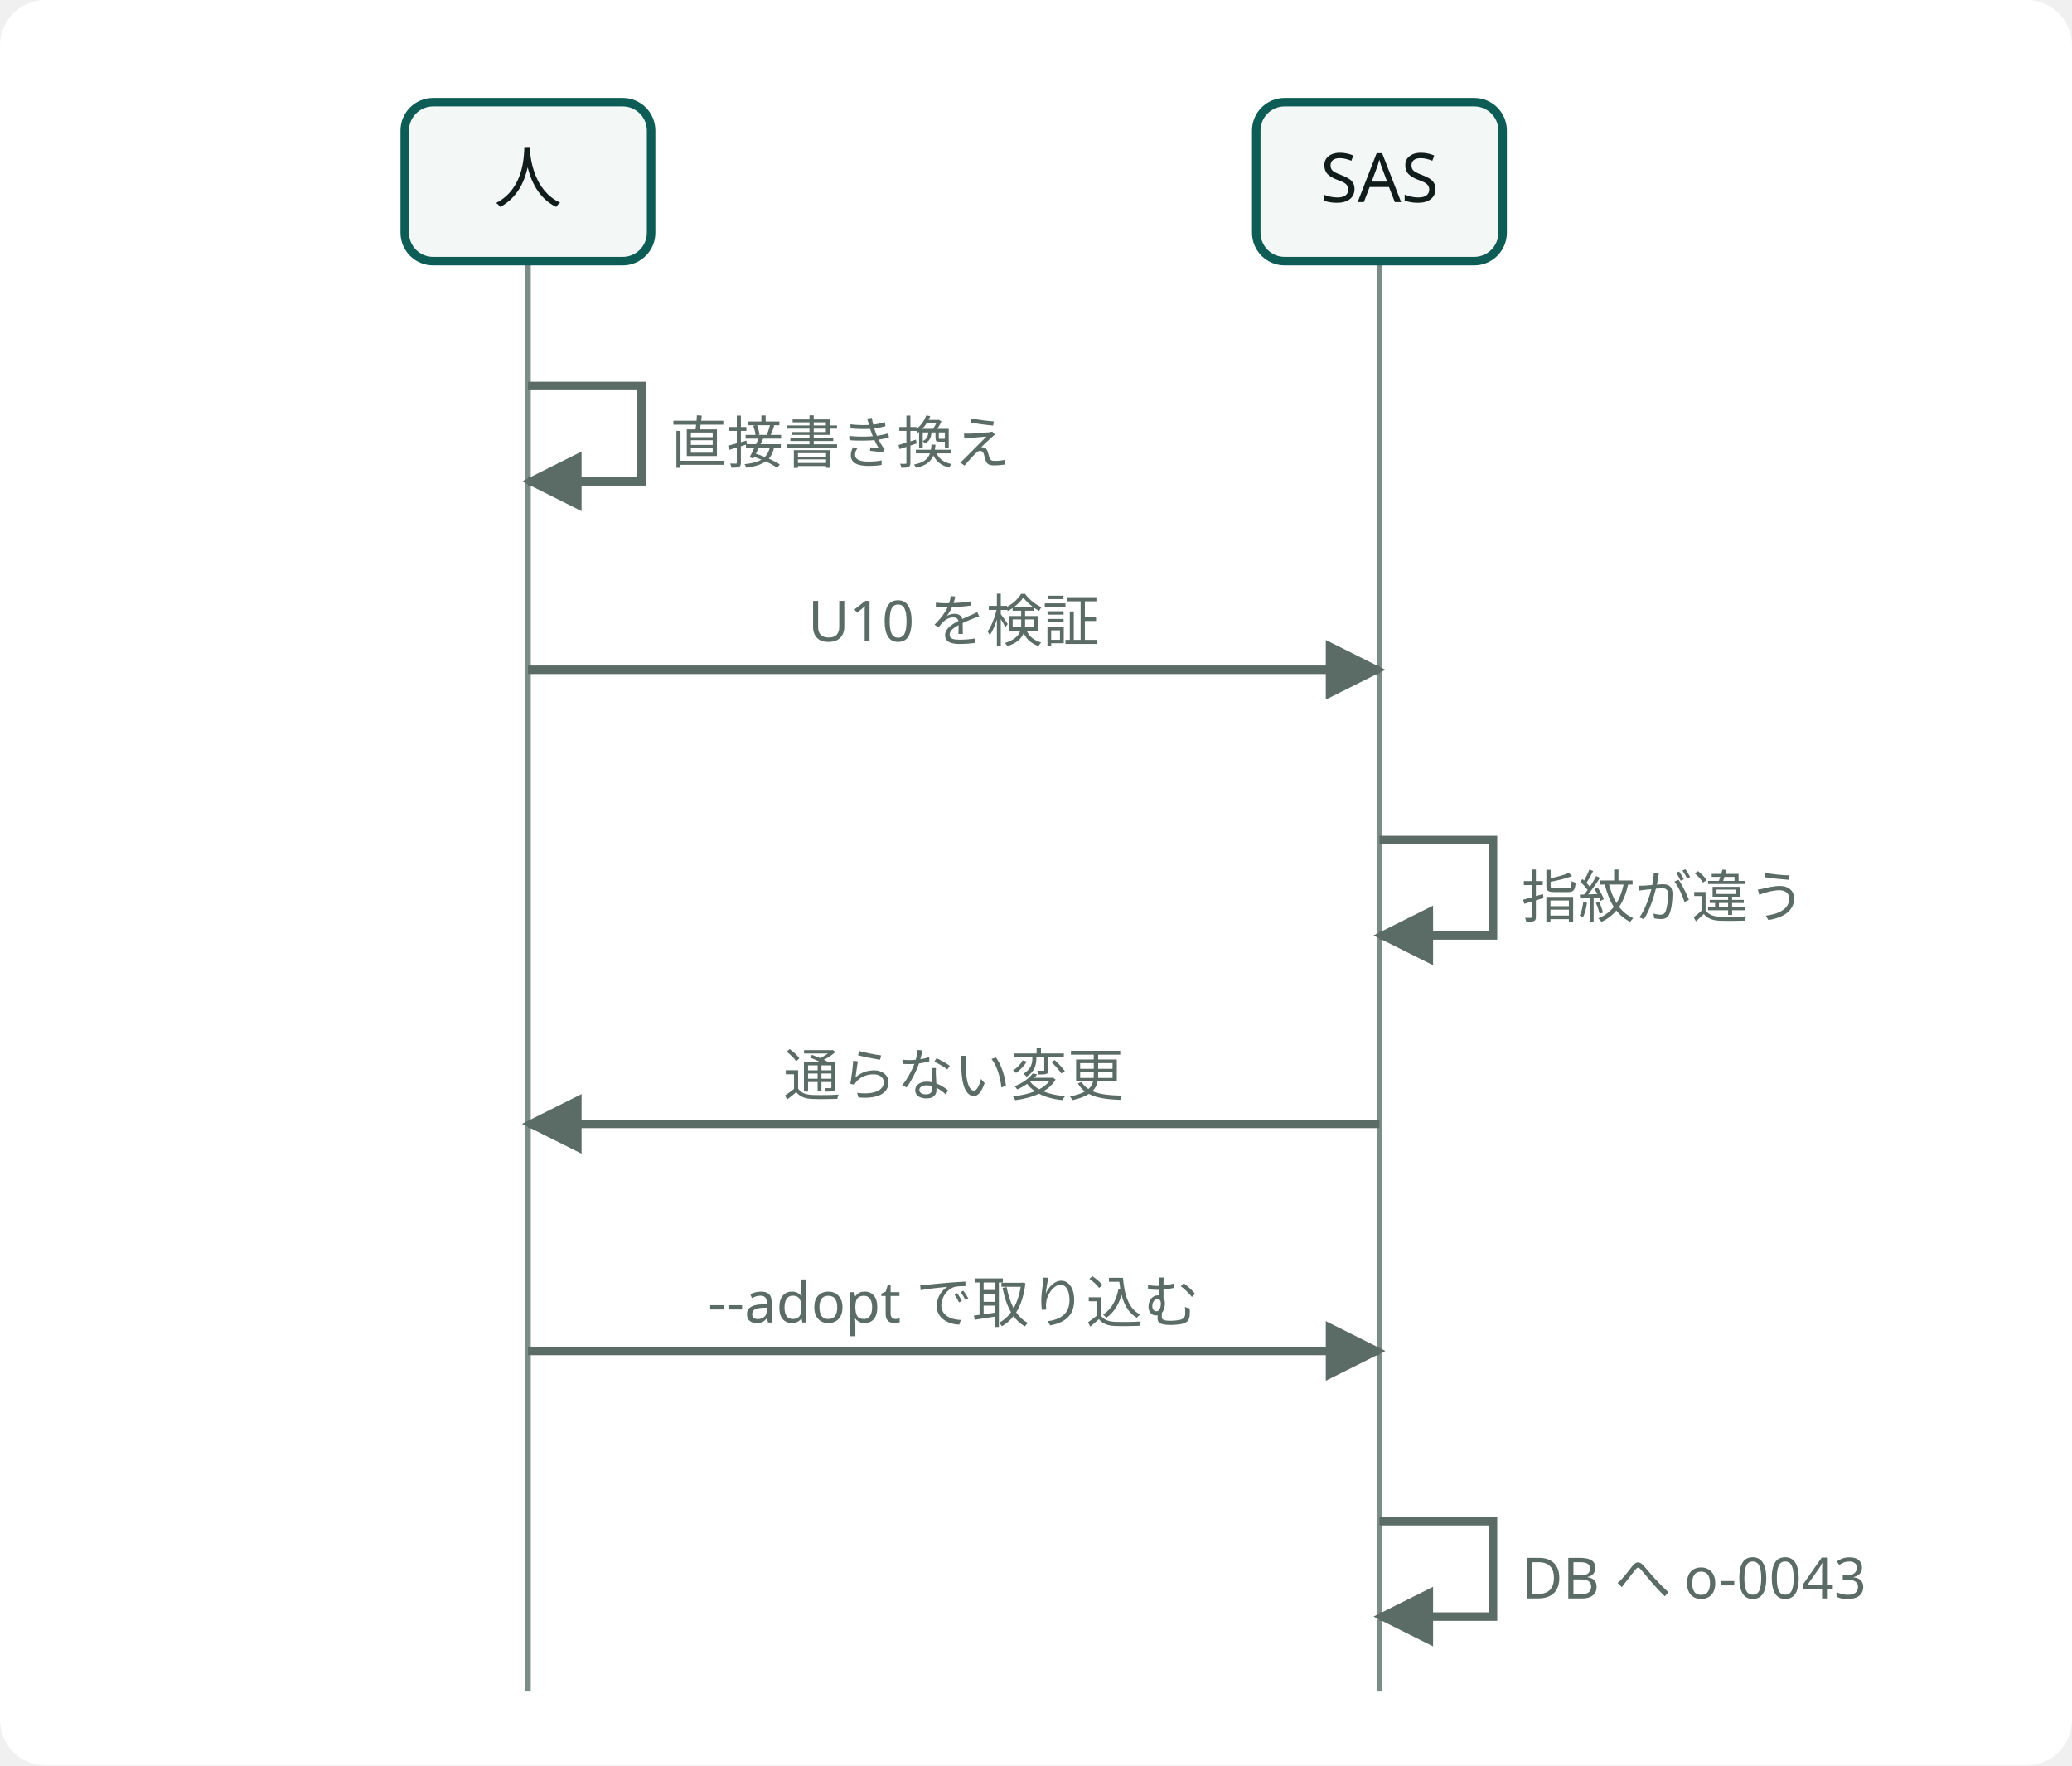
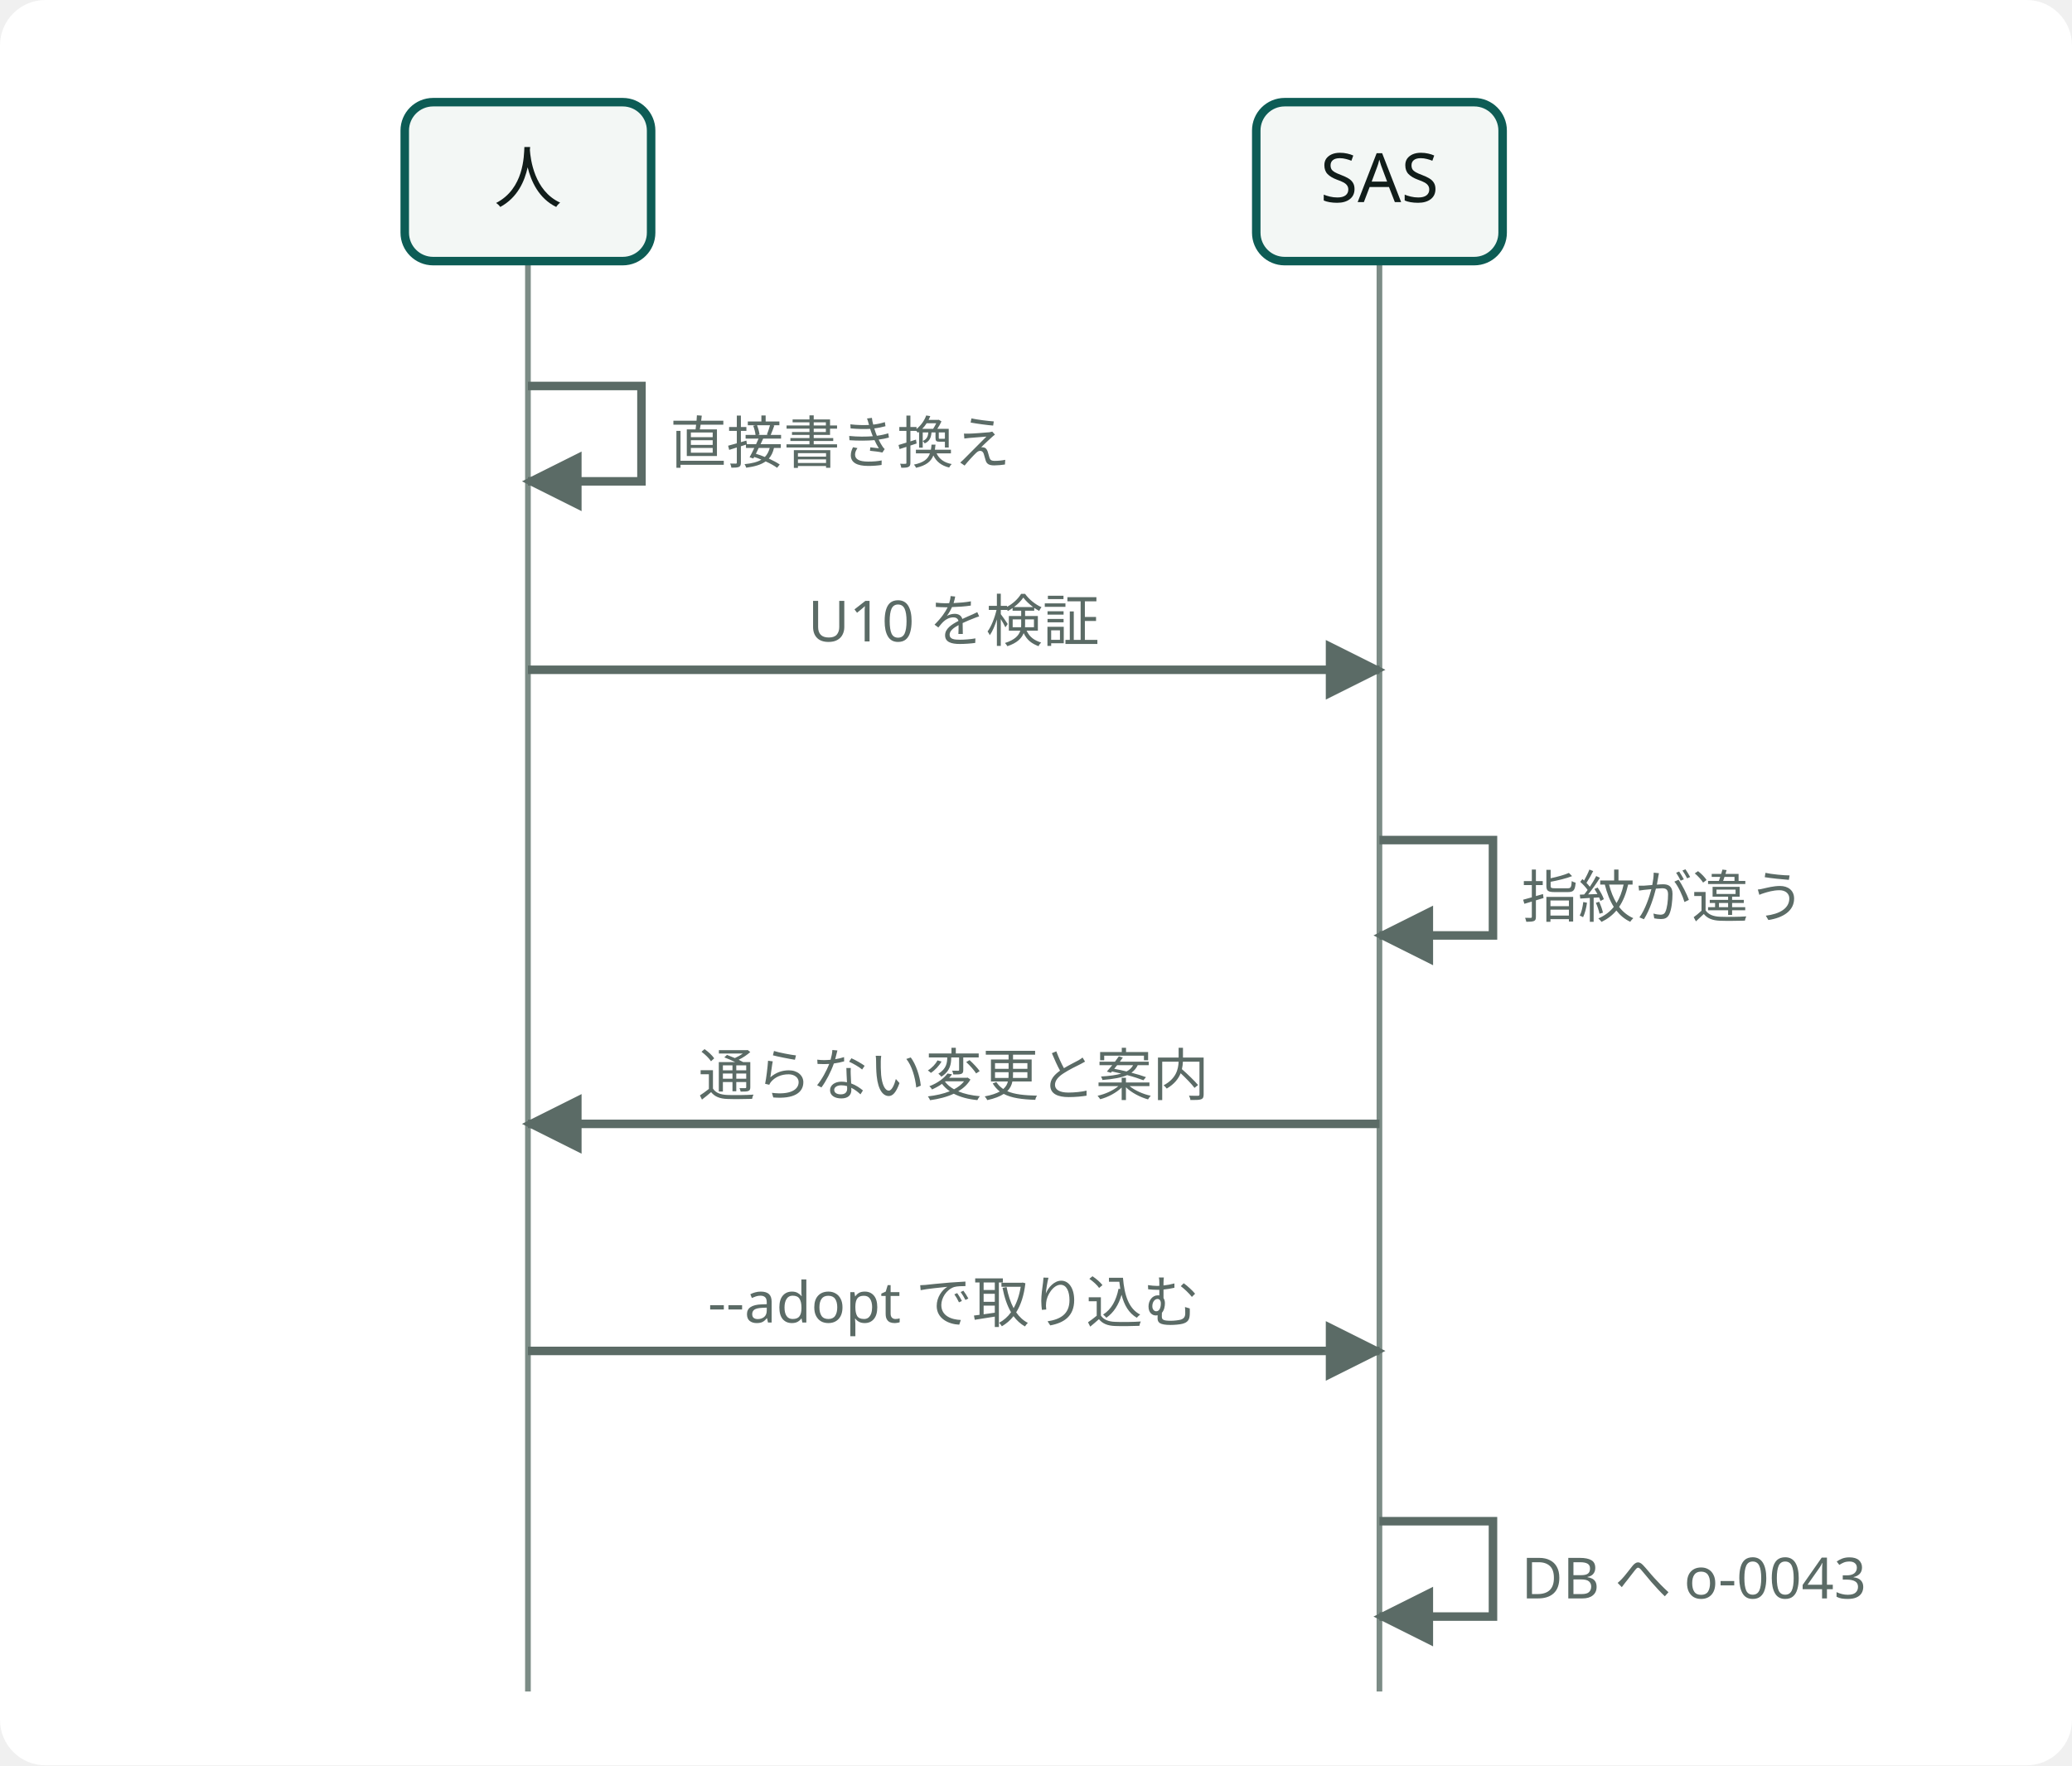
<svg class="wf-fig dsvg" viewBox="0 0 365 311" width="365" height="311" role="img">
-   <style data-dsvg="dark">.dsvg .canvas{fill:var(--dsvg-area-fill,#FFFFFF)}.dsvg .grid{stroke:var(--dsvg-line,#7C8C86)}.dsvg .box{fill:var(--dsvg-box-fill,#F3F7F5);stroke:var(--dsvg-accent,#0D5C55)}.dsvg .label{fill:var(--dsvg-ink,#111D1A);font-size:12px}.dsvg .flow{stroke:var(--dsvg-ink-soft,#5B6B66)}.dsvg .note.small{fill:var(--dsvg-ink-soft,#5B6B66);font-size:10px}.dsvg #dsvg-d4b3c0d5-arrow-5B6B66 path{fill:var(--dsvg-ink-soft,#5B6B66)}@media (prefers-color-scheme:dark){:root:not([data-theme="light"]) .dsvg,.dsvg:root:not([data-theme="light"]){--dsvg-area-fill:#22302D;--dsvg-line:#62756F;--dsvg-box-fill:#16211E;--dsvg-accent:#6CC9B8;--dsvg-ink:#E6EEEB;--dsvg-ink-soft:#9DADA8}}:root[data-theme="dark"] .dsvg{--dsvg-area-fill:#22302D;--dsvg-line:#62756F;--dsvg-box-fill:#16211E;--dsvg-accent:#6CC9B8;--dsvg-ink:#E6EEEB;--dsvg-ink-soft:#9DADA8}</style>
+   <style data-dsvg="dark">.dsvg .canvas{fill:var(--dsvg-area-fill,#FFFFFF)}.dsvg .grid{stroke:var(--dsvg-line,#7C8C86)}.dsvg .box{fill:var(--dsvg-box-fill,#F3F7F5);stroke:var(--dsvg-accent,#0D5C55)}.dsvg .label{fill:var(--dsvg-ink,#111D1A);font-size:12px}.dsvg .flow{stroke:var(--dsvg-ink-soft,#5B6B66)}.dsvg .note.small{fill:var(--dsvg-ink-soft,#5B6B66);font-size:10px}.dsvg #dsvg-8e83c854-arrow-5B6B66 path{fill:var(--dsvg-ink-soft,#5B6B66)}@media (prefers-color-scheme:dark){:root:not([data-theme="light"]) .dsvg,.dsvg:root:not([data-theme="light"]){--dsvg-area-fill:#22302D;--dsvg-line:#62756F;--dsvg-box-fill:#16211E;--dsvg-accent:#6CC9B8;--dsvg-ink:#E6EEEB;--dsvg-ink-soft:#9DADA8}}:root[data-theme="dark"] .dsvg{--dsvg-area-fill:#22302D;--dsvg-line:#62756F;--dsvg-box-fill:#16211E;--dsvg-accent:#6CC9B8;--dsvg-ink:#E6EEEB;--dsvg-ink-soft:#9DADA8}</style>
  <defs data-dsvg="marker">
-     <marker id="dsvg-d4b3c0d5-arrow-5B6B66" viewBox="0 0 10 10" refX="9" refY="5" markerWidth="7" markerHeight="7" orient="auto-start-reverse">
+     <marker id="dsvg-8e83c854-arrow-5B6B66" viewBox="0 0 10 10" refX="9" refY="5" markerWidth="7" markerHeight="7" orient="auto-start-reverse">
      <path d="M0,0 L10,5 L0,10 z" fill="#5B6B66" />
    </marker>
  </defs>
  <rect data-dsvg="canvas" class="canvas" x="0.0" y="0.0" width="365.0" height="311.0" fill="#FFFFFF" rx="8" />
  <g>
    <line class="grid" x1="93.0" y1="46.0" x2="93.0" y2="298.0" fill="none" stroke="#7C8C86" stroke-width="1" />
    <line class="grid" x1="243.0" y1="46.0" x2="243.0" y2="298.0" fill="none" stroke="#7C8C86" stroke-width="1" />
    <rect class="box" x="71.3" y="18.0" width="43.4" height="28.0" fill="#F3F7F5" stroke="#0D5C55" stroke-width="1.5" rx="5" />
    <text class="label" x="93.0" y="35.6" text-anchor="middle" font-family="Noto Sans JP, Hiragino Kaku Gothic ProN, sans-serif" font-size="12" fill="#111D1A">人</text>
    <rect class="box" x="221.3" y="18.0" width="43.4" height="28.0" fill="#F3F7F5" stroke="#0D5C55" stroke-width="1.5" rx="5" />
    <text class="label" x="243.0" y="35.6" text-anchor="middle" font-family="Noto Sans JP, Hiragino Kaku Gothic ProN, sans-serif" font-size="12" fill="#111D1A">SAS</text>
-     <path class="flow" d="M93.0,68.0 H113.0 V84.8 H93.0" fill="none" stroke="#5B6B66" stroke-width="1.5" marker-end="url(#dsvg-d4b3c0d5-arrow-5B6B66)" />
+     <path class="flow" d="M93.0,68.0 H113.0 V84.8 H93.0" fill="none" stroke="#5B6B66" stroke-width="1.5" marker-end="url(#dsvg-8e83c854-arrow-5B6B66)" />
    <text class="note small" x="118.0" y="81.6" font-family="Noto Sans JP, Hiragino Kaku Gothic ProN, sans-serif" font-size="10" fill="#5B6B66">直接書き換え</text>
-     <line class="flow" x1="93.0" y1="118.0" x2="243.0" y2="118.0" fill="none" stroke="#5B6B66" stroke-width="1.5" marker-end="url(#dsvg-d4b3c0d5-arrow-5B6B66)" />
+     <line class="flow" x1="93.0" y1="118.0" x2="243.0" y2="118.0" fill="none" stroke="#5B6B66" stroke-width="1.5" marker-end="url(#dsvg-8e83c854-arrow-5B6B66)" />
    <text class="note small" x="168.0" y="113.0" text-anchor="middle" font-family="Noto Sans JP, Hiragino Kaku Gothic ProN, sans-serif" font-size="10" fill="#5B6B66">U10 を検証</text>
-     <path class="flow" d="M243.0,148.0 H263.0 V164.8 H243.0" fill="none" stroke="#5B6B66" stroke-width="1.5" marker-end="url(#dsvg-d4b3c0d5-arrow-5B6B66)" />
+     <path class="flow" d="M243.0,148.0 H263.0 V164.8 H243.0" fill="none" stroke="#5B6B66" stroke-width="1.5" marker-end="url(#dsvg-8e83c854-arrow-5B6B66)" />
    <text class="note small" x="268.0" y="161.6" font-family="Noto Sans JP, Hiragino Kaku Gothic ProN, sans-serif" font-size="10" fill="#5B6B66">指紋が違う</text>
-     <line class="flow" x1="243.0" y1="198.0" x2="93.0" y2="198.0" fill="none" stroke="#5B6B66" stroke-width="1.5" marker-end="url(#dsvg-d4b3c0d5-arrow-5B6B66)" />
-     <text class="note small" x="168.0" y="193.0" text-anchor="middle" font-family="Noto Sans JP, Hiragino Kaku Gothic ProN, sans-serif" font-size="10" fill="#5B6B66">通らない変更</text>
-     <line class="flow" x1="93.0" y1="238.0" x2="243.0" y2="238.0" fill="none" stroke="#5B6B66" stroke-width="1.5" marker-end="url(#dsvg-d4b3c0d5-arrow-5B6B66)" />
+     <line class="flow" x1="243.0" y1="198.0" x2="93.0" y2="198.0" fill="none" stroke="#5B6B66" stroke-width="1.5" marker-end="url(#dsvg-8e83c854-arrow-5B6B66)" />
+     <text class="note small" x="168.0" y="193.0" text-anchor="middle" font-family="Noto Sans JP, Hiragino Kaku Gothic ProN, sans-serif" font-size="10" fill="#5B6B66">通らない変更と案内</text>
+     <line class="flow" x1="93.0" y1="238.0" x2="243.0" y2="238.0" fill="none" stroke="#5B6B66" stroke-width="1.5" marker-end="url(#dsvg-8e83c854-arrow-5B6B66)" />
    <text class="note small" x="168.0" y="233.0" text-anchor="middle" font-family="Noto Sans JP, Hiragino Kaku Gothic ProN, sans-serif" font-size="10" fill="#5B6B66">--adopt で取り込む</text>
-     <path class="flow" d="M243.0,268.0 H263.0 V284.8 H243.0" fill="none" stroke="#5B6B66" stroke-width="1.5" marker-end="url(#dsvg-d4b3c0d5-arrow-5B6B66)" />
+     <path class="flow" d="M243.0,268.0 H263.0 V284.8 H243.0" fill="none" stroke="#5B6B66" stroke-width="1.5" marker-end="url(#dsvg-8e83c854-arrow-5B6B66)" />
    <text class="note small" x="268.0" y="281.6" font-family="Noto Sans JP, Hiragino Kaku Gothic ProN, sans-serif" font-size="10" fill="#5B6B66">DB へ o-0043</text>
  </g>
</svg>
